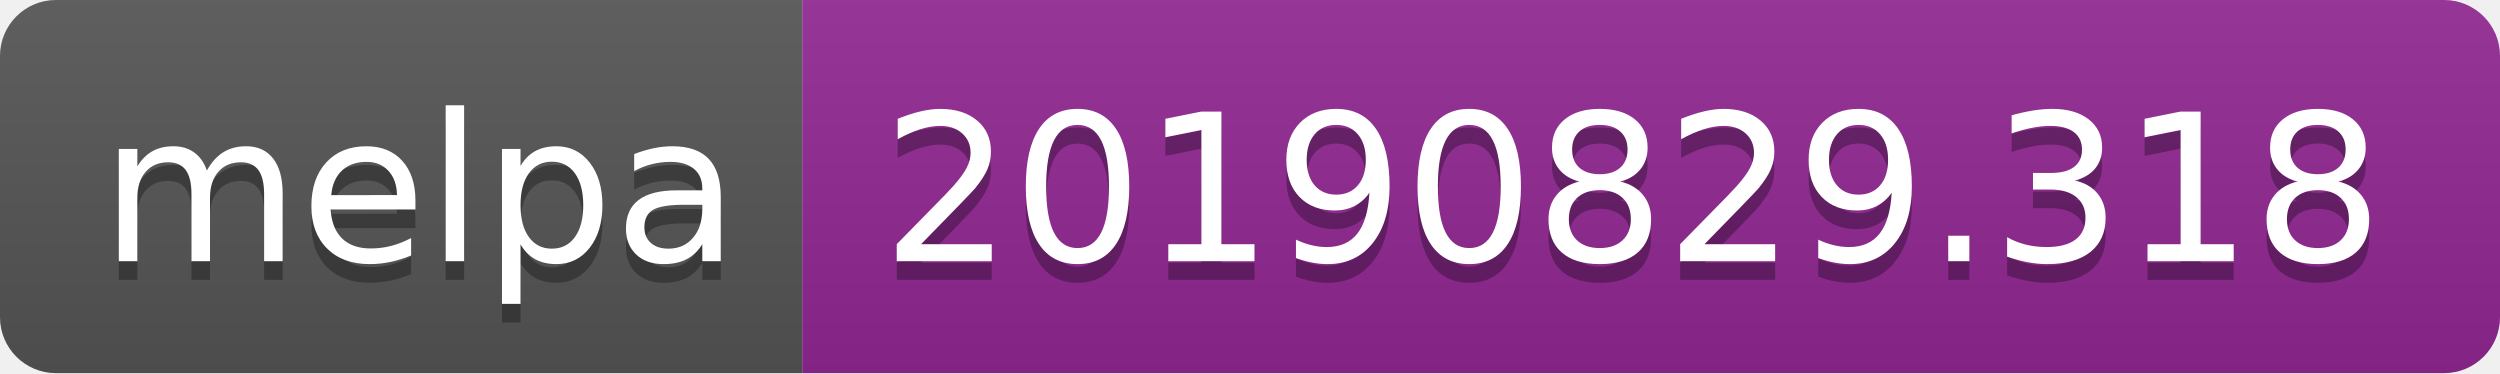
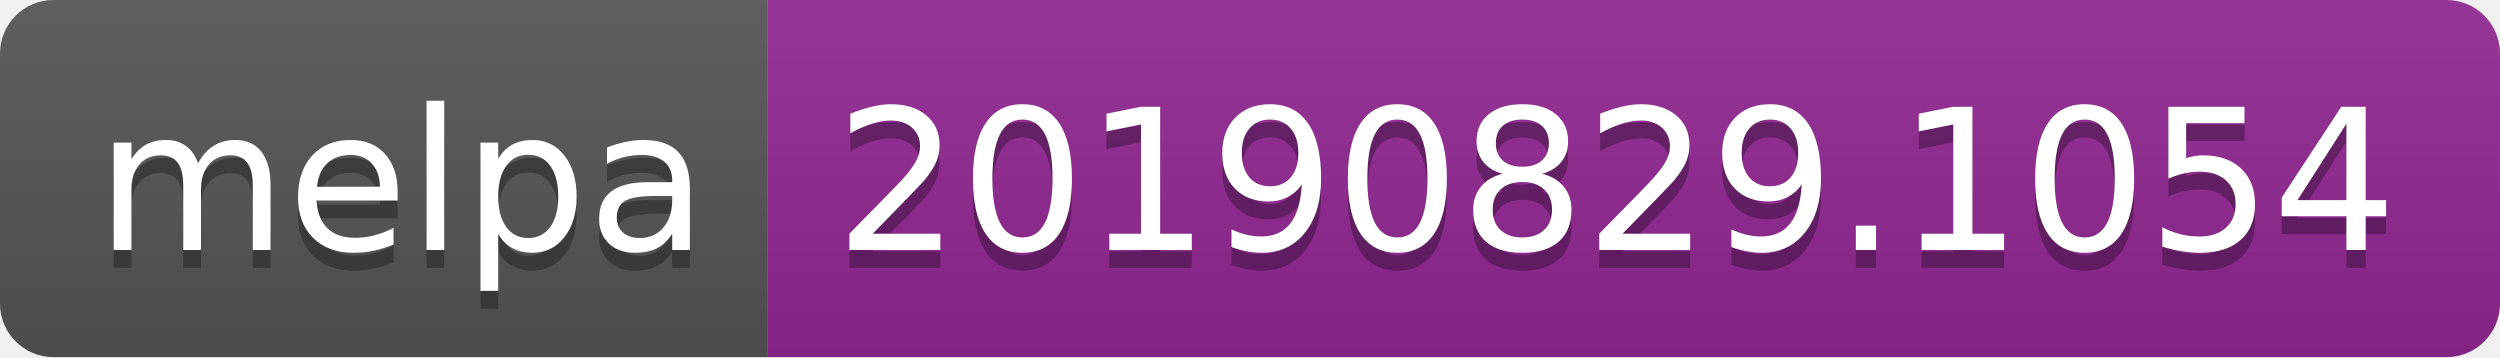
- <svg xmlns="http://www.w3.org/2000/svg" width="134" height="20">
+ <svg xmlns="http://www.w3.org/2000/svg" width="140" height="20">
  <linearGradient id="b" x2="0" y2="100%">
    <stop offset="0" stop-color="#bbb" stop-opacity=".1" />
    <stop offset="1" stop-opacity=".1" />
  </linearGradient>
  <clipPath id="a">
-     <rect width="134" height="20" rx="3" fill="#fff" />
+     <rect width="140" height="20" rx="3" fill="#fff" />
  </clipPath>
  <g clip-path="url(#a)">
    <path fill="#555" d="M0 0h43v20H0z" />
-     <path fill="#922793" d="M43 0h91v20H43z" />
-     <path fill="url(#b)" d="M0 0h134v20H0z" />
+     <path fill="#922793" d="M43 0h97v20H43z" />
+     <path fill="url(#b)" d="M0 0h140v20H0z" />
  </g>
  <g fill="#fff" text-anchor="middle" font-family="DejaVu Sans,Verdana,Geneva,sans-serif" font-size="110">
    <text x="225" y="150" fill="#010101" fill-opacity=".3" transform="scale(.1)" textLength="330">melpa</text>
    <text x="225" y="140" transform="scale(.1)" textLength="330">melpa</text>
-     <text x="875" y="150" fill="#010101" fill-opacity=".3" transform="scale(.1)" textLength="810">20190829.318</text>
-     <text x="875" y="140" transform="scale(.1)" textLength="810">20190829.318</text>
+     <text x="905" y="150" fill="#010101" fill-opacity=".3" transform="scale(.1)" textLength="870">20190829.1054</text>
+     <text x="905" y="140" transform="scale(.1)" textLength="870">20190829.1054</text>
  </g>
</svg>
